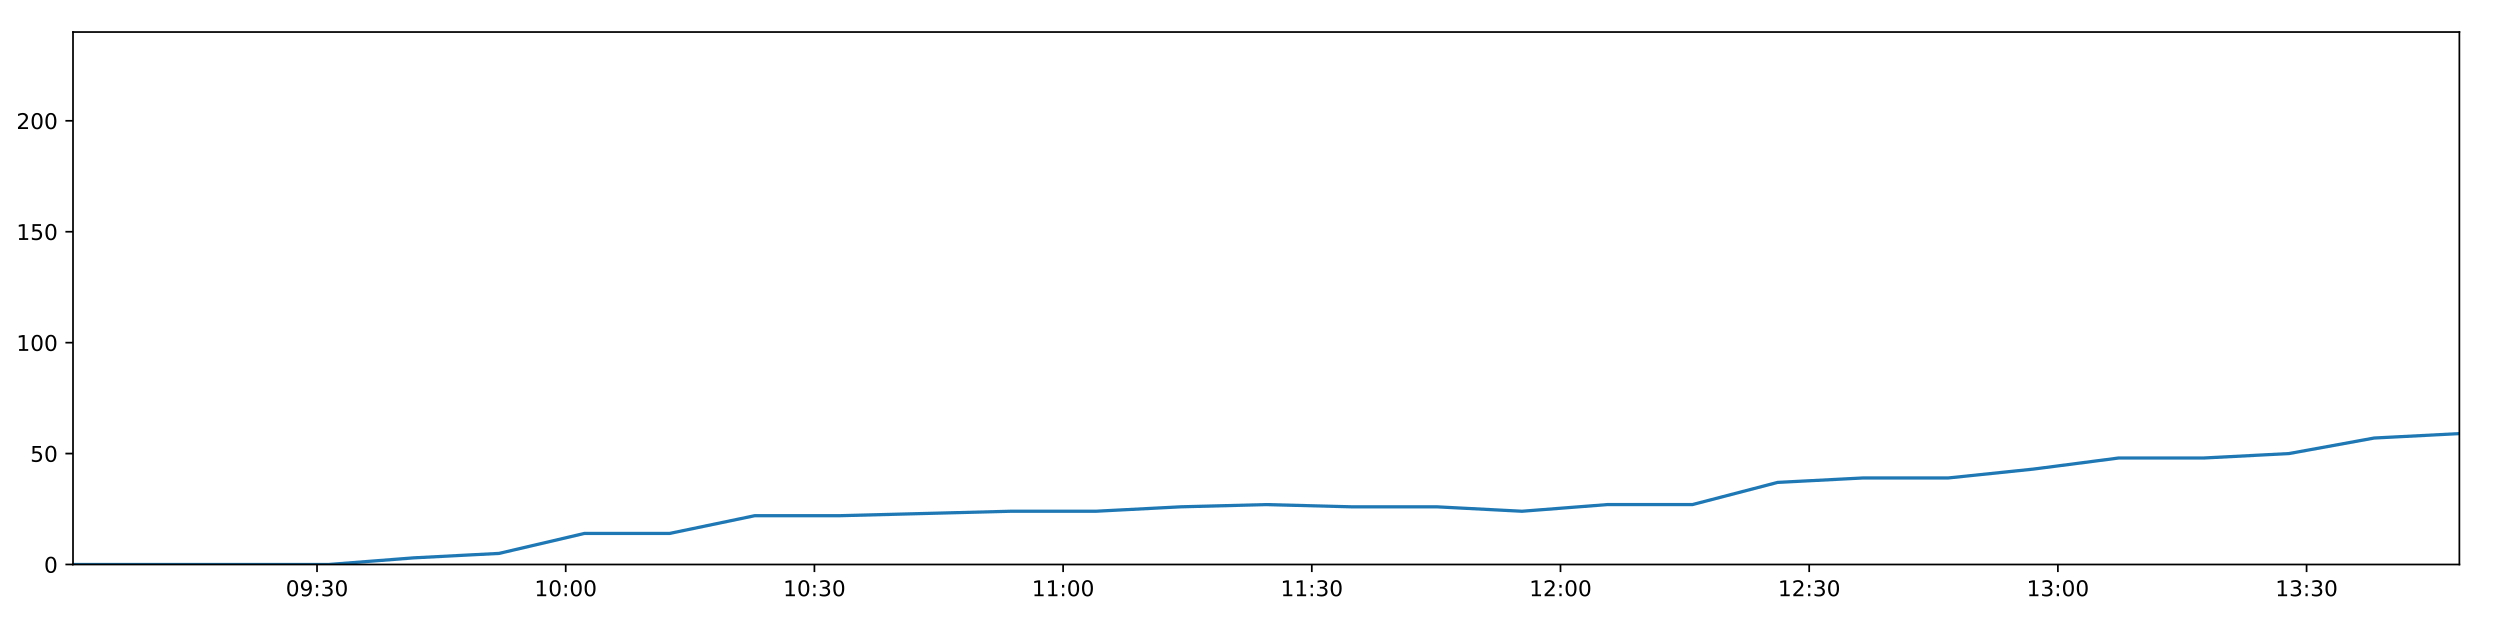
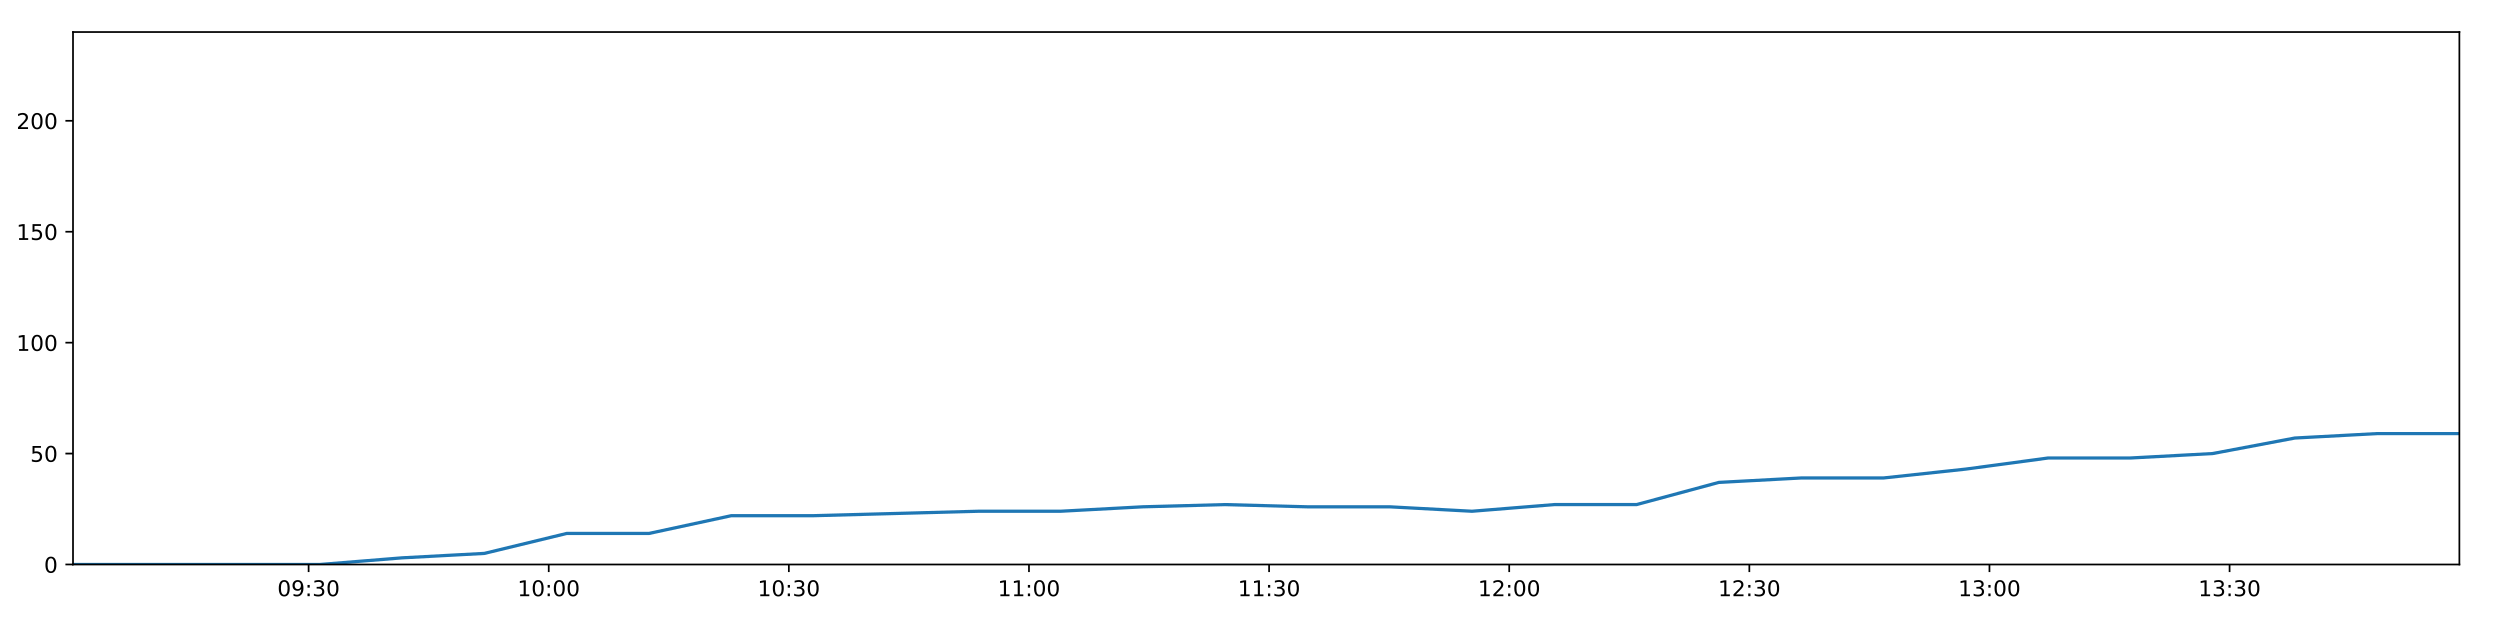
<svg xmlns="http://www.w3.org/2000/svg" xmlns:xlink="http://www.w3.org/1999/xlink" height="288pt" version="1.1" viewBox="0 0 1152 288" width="1152pt">
  <defs>
    <style type="text/css">
*{stroke-linecap:butt;stroke-linejoin:round;}
  </style>
  </defs>
  <g id="figure_1">
    <g id="patch_1">
      <path d="M 0 288  L 1152 288  L 1152 0  L 0 0  z " style="fill:#ffffff;" />
    </g>
    <g id="axes_1">
      <g id="patch_2">
        <path d="M 33.64 260.12  L 1133.28 260.12  L 1133.28 14.76  L 33.64 14.76  z " style="fill:#ffffff;" />
      </g>
      <g id="matplotlib.axis_1">
        <g id="xtick_1">
          <g id="line2d_1">
            <defs>
-               <path d="M 0 0  L 0 3.5  " id="mb1f83a7760" style="stroke:#000000;stroke-width:0.8;" />
-             </defs>
-             <g>
-               <use style="stroke:#000000;stroke-width:0.8;" x="146.084" xlink:href="#mb1f83a7760" y="260.12" />
+               <path d="M 0 0  L 0 3.5  " id="mf9cf1cb36f" style="stroke:#000000;stroke-width:0.8;" />
+             </defs>
+             <g>
+               <use style="stroke:#000000;stroke-width:0.8;" x="142.208" xlink:href="#mf9cf1cb36f" y="260.12" />
            </g>
          </g>
          <g id="text_1">
            <defs>
              <path d="M 31.781 66.406  Q 24.172 66.406 20.328 58.906  Q 16.5 51.422 16.5 36.375  Q 16.5 21.391 20.328 13.891  Q 24.172 6.391 31.781 6.391  Q 39.453 6.391 43.281 13.891  Q 47.125 21.391 47.125 36.375  Q 47.125 51.422 43.281 58.906  Q 39.453 66.406 31.781 66.406  z M 31.781 74.219  Q 44.047 74.219 50.516 64.516  Q 56.984 54.828 56.984 36.375  Q 56.984 17.969 50.516 8.266  Q 44.047 -1.422 31.781 -1.422  Q 19.531 -1.422 13.062 8.266  Q 6.594 17.969 6.594 36.375  Q 6.594 54.828 13.062 64.516  Q 19.531 74.219 31.781 74.219  z " id="DejaVuSans-48" />
              <path d="M 10.984 1.516  L 10.984 10.5  Q 14.703 8.734 18.5 7.812  Q 22.312 6.891 25.984 6.891  Q 35.75 6.891 40.891 13.453  Q 46.047 20.016 46.781 33.406  Q 43.953 29.203 39.594 26.953  Q 35.25 24.703 29.984 24.703  Q 19.047 24.703 12.672 31.312  Q 6.297 37.938 6.297 49.422  Q 6.297 60.641 12.938 67.422  Q 19.578 74.219 30.609 74.219  Q 43.266 74.219 49.922 64.516  Q 56.594 54.828 56.594 36.375  Q 56.594 19.141 48.406 8.859  Q 40.234 -1.422 26.422 -1.422  Q 22.703 -1.422 18.891 -0.688  Q 15.094 0.047 10.984 1.516  z M 30.609 32.422  Q 37.25 32.422 41.125 36.953  Q 45.016 41.5 45.016 49.422  Q 45.016 57.281 41.125 61.844  Q 37.25 66.406 30.609 66.406  Q 23.969 66.406 20.094 61.844  Q 16.219 57.281 16.219 49.422  Q 16.219 41.5 20.094 36.953  Q 23.969 32.422 30.609 32.422  z " id="DejaVuSans-57" />
              <path d="M 11.719 12.406  L 22.016 12.406  L 22.016 0  L 11.719 0  z M 11.719 51.703  L 22.016 51.703  L 22.016 39.312  L 11.719 39.312  z " id="DejaVuSans-58" />
              <path d="M 40.578 39.312  Q 47.656 37.797 51.625 33  Q 55.609 28.219 55.609 21.188  Q 55.609 10.406 48.188 4.484  Q 40.766 -1.422 27.094 -1.422  Q 22.516 -1.422 17.656 -0.516  Q 12.797 0.391 7.625 2.203  L 7.625 11.719  Q 11.719 9.328 16.594 8.109  Q 21.484 6.891 26.812 6.891  Q 36.078 6.891 40.938 10.547  Q 45.797 14.203 45.797 21.188  Q 45.797 27.641 41.281 31.266  Q 36.766 34.906 28.719 34.906  L 20.219 34.906  L 20.219 43.016  L 29.109 43.016  Q 36.375 43.016 40.234 45.922  Q 44.094 48.828 44.094 54.297  Q 44.094 59.906 40.109 62.906  Q 36.141 65.922 28.719 65.922  Q 24.656 65.922 20.016 65.031  Q 15.375 64.156 9.812 62.312  L 9.812 71.094  Q 15.438 72.656 20.344 73.438  Q 25.25 74.219 29.594 74.219  Q 40.828 74.219 47.359 69.109  Q 53.906 64.016 53.906 55.328  Q 53.906 49.266 50.438 45.094  Q 46.969 40.922 40.578 39.312  z " id="DejaVuSans-51" />
            </defs>
-             <g transform="translate(131.675 274.7184)scale(0.1 -0.1)">
+             <g transform="translate(127.7985 274.7184)scale(0.1 -0.1)">
              <use xlink:href="#DejaVuSans-48" />
              <use x="63.623" xlink:href="#DejaVuSans-57" />
              <use x="127.246" xlink:href="#DejaVuSans-58" />
              <use x="160.938" xlink:href="#DejaVuSans-51" />
              <use x="224.561" xlink:href="#DejaVuSans-48" />
            </g>
          </g>
        </g>
        <g id="xtick_2">
          <g id="line2d_2">
            <g>
-               <use style="stroke:#000000;stroke-width:0.8;" x="260.683" xlink:href="#mb1f83a7760" y="260.12" />
+               <use style="stroke:#000000;stroke-width:0.8;" x="252.856" xlink:href="#mf9cf1cb36f" y="260.12" />
            </g>
          </g>
          <g id="text_2">
            <defs>
              <path d="M 12.406 8.297  L 28.516 8.297  L 28.516 63.922  L 10.984 60.406  L 10.984 69.391  L 28.422 72.906  L 38.281 72.906  L 38.281 8.297  L 54.391 8.297  L 54.391 0  L 12.406 0  z " id="DejaVuSans-49" />
            </defs>
-             <g transform="translate(246.2737 274.7184)scale(0.1 -0.1)">
+             <g transform="translate(238.4463 274.7184)scale(0.1 -0.1)">
              <use xlink:href="#DejaVuSans-49" />
              <use x="63.623" xlink:href="#DejaVuSans-48" />
              <use x="127.246" xlink:href="#DejaVuSans-58" />
              <use x="160.938" xlink:href="#DejaVuSans-48" />
              <use x="224.561" xlink:href="#DejaVuSans-48" />
            </g>
          </g>
        </g>
        <g id="xtick_3">
          <g id="line2d_3">
            <g>
-               <use style="stroke:#000000;stroke-width:0.8;" x="375.282" xlink:href="#mb1f83a7760" y="260.12" />
+               <use style="stroke:#000000;stroke-width:0.8;" x="363.503" xlink:href="#mf9cf1cb36f" y="260.12" />
            </g>
          </g>
          <g id="text_3">
-             <g transform="translate(360.8723 274.7184)scale(0.1 -0.1)">
+             <g transform="translate(349.0941 274.7184)scale(0.1 -0.1)">
              <use xlink:href="#DejaVuSans-49" />
              <use x="63.623" xlink:href="#DejaVuSans-48" />
              <use x="127.246" xlink:href="#DejaVuSans-58" />
              <use x="160.938" xlink:href="#DejaVuSans-51" />
              <use x="224.561" xlink:href="#DejaVuSans-48" />
            </g>
          </g>
        </g>
        <g id="xtick_4">
          <g id="line2d_4">
            <g>
-               <use style="stroke:#000000;stroke-width:0.8;" x="489.88" xlink:href="#mb1f83a7760" y="260.12" />
+               <use style="stroke:#000000;stroke-width:0.8;" x="474.151" xlink:href="#mf9cf1cb36f" y="260.12" />
            </g>
          </g>
          <g id="text_4">
-             <g transform="translate(475.4709 274.7184)scale(0.1 -0.1)">
+             <g transform="translate(459.7419 274.7184)scale(0.1 -0.1)">
              <use xlink:href="#DejaVuSans-49" />
              <use x="63.623" xlink:href="#DejaVuSans-49" />
              <use x="127.246" xlink:href="#DejaVuSans-58" />
              <use x="160.938" xlink:href="#DejaVuSans-48" />
              <use x="224.561" xlink:href="#DejaVuSans-48" />
            </g>
          </g>
        </g>
        <g id="xtick_5">
          <g id="line2d_5">
            <g>
-               <use style="stroke:#000000;stroke-width:0.8;" x="604.479" xlink:href="#mb1f83a7760" y="260.12" />
+               <use style="stroke:#000000;stroke-width:0.8;" x="584.799" xlink:href="#mf9cf1cb36f" y="260.12" />
            </g>
          </g>
          <g id="text_5">
-             <g transform="translate(590.0695 274.7184)scale(0.1 -0.1)">
+             <g transform="translate(570.3897 274.7184)scale(0.1 -0.1)">
              <use xlink:href="#DejaVuSans-49" />
              <use x="63.623" xlink:href="#DejaVuSans-49" />
              <use x="127.246" xlink:href="#DejaVuSans-58" />
              <use x="160.938" xlink:href="#DejaVuSans-51" />
              <use x="224.561" xlink:href="#DejaVuSans-48" />
            </g>
          </g>
        </g>
        <g id="xtick_6">
          <g id="line2d_6">
            <g>
-               <use style="stroke:#000000;stroke-width:0.8;" x="719.078" xlink:href="#mb1f83a7760" y="260.12" />
+               <use style="stroke:#000000;stroke-width:0.8;" x="695.447" xlink:href="#mf9cf1cb36f" y="260.12" />
            </g>
          </g>
          <g id="text_6">
            <defs>
              <path d="M 19.188 8.297  L 53.609 8.297  L 53.609 0  L 7.328 0  L 7.328 8.297  Q 12.938 14.109 22.625 23.891  Q 32.328 33.688 34.812 36.531  Q 39.547 41.844 41.422 45.531  Q 43.312 49.219 43.312 52.781  Q 43.312 58.594 39.234 62.25  Q 35.156 65.922 28.609 65.922  Q 23.969 65.922 18.812 64.312  Q 13.672 62.703 7.812 59.422  L 7.812 69.391  Q 13.766 71.781 18.938 73  Q 24.125 74.219 28.422 74.219  Q 39.75 74.219 46.484 68.547  Q 53.219 62.891 53.219 53.422  Q 53.219 48.922 51.531 44.891  Q 49.859 40.875 45.406 35.406  Q 44.188 33.984 37.641 27.219  Q 31.109 20.453 19.188 8.297  z " id="DejaVuSans-50" />
            </defs>
-             <g transform="translate(704.6682 274.7184)scale(0.1 -0.1)">
+             <g transform="translate(681.0375 274.7184)scale(0.1 -0.1)">
              <use xlink:href="#DejaVuSans-49" />
              <use x="63.623" xlink:href="#DejaVuSans-50" />
              <use x="127.246" xlink:href="#DejaVuSans-58" />
              <use x="160.938" xlink:href="#DejaVuSans-48" />
              <use x="224.561" xlink:href="#DejaVuSans-48" />
            </g>
          </g>
        </g>
        <g id="xtick_7">
          <g id="line2d_7">
            <g>
-               <use style="stroke:#000000;stroke-width:0.8;" x="833.676" xlink:href="#mb1f83a7760" y="260.12" />
+               <use style="stroke:#000000;stroke-width:0.8;" x="806.095" xlink:href="#mf9cf1cb36f" y="260.12" />
            </g>
          </g>
          <g id="text_7">
-             <g transform="translate(819.2668 274.7184)scale(0.1 -0.1)">
+             <g transform="translate(791.6853 274.7184)scale(0.1 -0.1)">
              <use xlink:href="#DejaVuSans-49" />
              <use x="63.623" xlink:href="#DejaVuSans-50" />
              <use x="127.246" xlink:href="#DejaVuSans-58" />
              <use x="160.938" xlink:href="#DejaVuSans-51" />
              <use x="224.561" xlink:href="#DejaVuSans-48" />
            </g>
          </g>
        </g>
        <g id="xtick_8">
          <g id="line2d_8">
            <g>
-               <use style="stroke:#000000;stroke-width:0.8;" x="948.275" xlink:href="#mb1f83a7760" y="260.12" />
+               <use style="stroke:#000000;stroke-width:0.8;" x="916.742" xlink:href="#mf9cf1cb36f" y="260.12" />
            </g>
          </g>
          <g id="text_8">
-             <g transform="translate(933.8654 274.7184)scale(0.1 -0.1)">
+             <g transform="translate(902.3331 274.7184)scale(0.1 -0.1)">
              <use xlink:href="#DejaVuSans-49" />
              <use x="63.623" xlink:href="#DejaVuSans-51" />
              <use x="127.246" xlink:href="#DejaVuSans-58" />
              <use x="160.938" xlink:href="#DejaVuSans-48" />
              <use x="224.561" xlink:href="#DejaVuSans-48" />
            </g>
          </g>
        </g>
        <g id="xtick_9">
          <g id="line2d_9">
            <g>
-               <use style="stroke:#000000;stroke-width:0.8;" x="1062.873" xlink:href="#mb1f83a7760" y="260.12" />
+               <use style="stroke:#000000;stroke-width:0.8;" x="1027.39" xlink:href="#mf9cf1cb36f" y="260.12" />
            </g>
          </g>
          <g id="text_9">
-             <g transform="translate(1048.464 274.7184)scale(0.1 -0.1)">
+             <g transform="translate(1012.981 274.7184)scale(0.1 -0.1)">
              <use xlink:href="#DejaVuSans-49" />
              <use x="63.623" xlink:href="#DejaVuSans-51" />
              <use x="127.246" xlink:href="#DejaVuSans-58" />
              <use x="160.938" xlink:href="#DejaVuSans-51" />
              <use x="224.561" xlink:href="#DejaVuSans-48" />
            </g>
          </g>
        </g>
      </g>
      <g id="matplotlib.axis_2">
        <g id="ytick_1">
          <g id="line2d_10">
            <defs>
-               <path d="M 0 0  L -3.5 0  " id="m2998be3960" style="stroke:#000000;stroke-width:0.8;" />
-             </defs>
-             <g>
-               <use style="stroke:#000000;stroke-width:0.8;" x="33.64" xlink:href="#m2998be3960" y="260.12" />
+               <path d="M 0 0  L -3.5 0  " id="mf0ce004626" style="stroke:#000000;stroke-width:0.8;" />
+             </defs>
+             <g>
+               <use style="stroke:#000000;stroke-width:0.8;" x="33.64" xlink:href="#mf0ce004626" y="260.12" />
            </g>
          </g>
          <g id="text_10">
            <g transform="translate(20.2775 263.9192)scale(0.1 -0.1)">
              <use xlink:href="#DejaVuSans-48" />
            </g>
          </g>
        </g>
        <g id="ytick_2">
          <g id="line2d_11">
            <g>
-               <use style="stroke:#000000;stroke-width:0.8;" x="33.64" xlink:href="#m2998be3960" y="209.003" />
+               <use style="stroke:#000000;stroke-width:0.8;" x="33.64" xlink:href="#mf0ce004626" y="209.003" />
            </g>
          </g>
          <g id="text_11">
            <defs>
              <path d="M 10.797 72.906  L 49.516 72.906  L 49.516 64.594  L 19.828 64.594  L 19.828 46.734  Q 21.969 47.469 24.109 47.828  Q 26.266 48.188 28.422 48.188  Q 40.625 48.188 47.75 41.5  Q 54.891 34.812 54.891 23.391  Q 54.891 11.625 47.562 5.094  Q 40.234 -1.422 26.906 -1.422  Q 22.312 -1.422 17.547 -0.641  Q 12.797 0.141 7.719 1.703  L 7.719 11.625  Q 12.109 9.234 16.797 8.062  Q 21.484 6.891 26.703 6.891  Q 35.156 6.891 40.078 11.328  Q 45.016 15.766 45.016 23.391  Q 45.016 31 40.078 35.438  Q 35.156 39.891 26.703 39.891  Q 22.75 39.891 18.812 39.016  Q 14.891 38.141 10.797 36.281  z " id="DejaVuSans-53" />
            </defs>
            <g transform="translate(13.915 212.8026)scale(0.1 -0.1)">
              <use xlink:href="#DejaVuSans-53" />
              <use x="63.623" xlink:href="#DejaVuSans-48" />
            </g>
          </g>
        </g>
        <g id="ytick_3">
          <g id="line2d_12">
            <g>
-               <use style="stroke:#000000;stroke-width:0.8;" x="33.64" xlink:href="#m2998be3960" y="157.887" />
+               <use style="stroke:#000000;stroke-width:0.8;" x="33.64" xlink:href="#mf0ce004626" y="157.887" />
            </g>
          </g>
          <g id="text_12">
            <g transform="translate(7.5525 161.6859)scale(0.1 -0.1)">
              <use xlink:href="#DejaVuSans-49" />
              <use x="63.623" xlink:href="#DejaVuSans-48" />
              <use x="127.246" xlink:href="#DejaVuSans-48" />
            </g>
          </g>
        </g>
        <g id="ytick_4">
          <g id="line2d_13">
            <g>
-               <use style="stroke:#000000;stroke-width:0.8;" x="33.64" xlink:href="#m2998be3960" y="106.77" />
+               <use style="stroke:#000000;stroke-width:0.8;" x="33.64" xlink:href="#mf0ce004626" y="106.77" />
            </g>
          </g>
          <g id="text_13">
            <g transform="translate(7.5525 110.5692)scale(0.1 -0.1)">
              <use xlink:href="#DejaVuSans-49" />
              <use x="63.623" xlink:href="#DejaVuSans-53" />
              <use x="127.246" xlink:href="#DejaVuSans-48" />
            </g>
          </g>
        </g>
        <g id="ytick_5">
          <g id="line2d_14">
            <g>
-               <use style="stroke:#000000;stroke-width:0.8;" x="33.64" xlink:href="#m2998be3960" y="55.653" />
+               <use style="stroke:#000000;stroke-width:0.8;" x="33.64" xlink:href="#mf0ce004626" y="55.653" />
            </g>
          </g>
          <g id="text_14">
            <g transform="translate(7.5525 59.45255)scale(0.1 -0.1)">
              <use xlink:href="#DejaVuSans-50" />
              <use x="63.623" xlink:href="#DejaVuSans-48" />
              <use x="127.246" xlink:href="#DejaVuSans-48" />
            </g>
          </g>
        </g>
      </g>
      <g id="line2d_15">
-         <path clip-path="url(#peb135f2d66)" d="M 33.64 260.12  L 72.89 260.12  L 112.174 260.12  L 151.432 260.12  L 190.702 257.053  L 229.965 255.008  L 269.285 245.807  L 308.545 245.807  L 347.811 237.629  L 387.096 237.629  L 426.374 236.606  L 465.648 235.584  L 504.882 235.584  L 544.145 233.539  L 583.423 232.517  L 622.723 233.539  L 661.991 233.539  L 701.325 235.584  L 740.583 232.517  L 779.845 232.517  L 819.108 222.294  L 858.411 220.249  L 897.675 220.249  L 936.942 216.16  L 976.251 211.048  L 1015.474 211.048  L 1054.74 209.003  L 1093.994 201.847  L 1133.28 199.802  " style="fill:none;stroke:#1f77b4;stroke-linecap:square;stroke-width:1.5;" />
+         <path clip-path="url(#p9003779627)" d="M 33.64 260.12  L 71.537 260.12  L 109.466 260.12  L 147.371 260.12  L 185.288 257.053  L 223.197 255.008  L 261.161 245.807  L 299.068 245.807  L 336.98 237.629  L 374.91 237.629  L 412.835 236.606  L 450.755 235.584  L 488.636 235.584  L 526.545 233.539  L 564.469 232.517  L 602.414 233.539  L 640.328 233.539  L 678.307 235.584  L 716.211 232.517  L 754.119 232.517  L 792.028 222.294  L 829.977 220.249  L 867.887 220.249  L 905.801 216.16  L 943.754 211.048  L 981.625 211.048  L 1019.537 209.003  L 1057.438 201.847  L 1095.37 199.802  L 1133.28 199.802  " style="fill:none;stroke:#1f77b4;stroke-linecap:square;stroke-width:1.5;" />
      </g>
      <g id="patch_3">
        <path d="M 33.64 260.12  L 33.64 14.76  " style="fill:none;stroke:#000000;stroke-linecap:square;stroke-linejoin:miter;stroke-width:0.8;" />
      </g>
      <g id="patch_4">
        <path d="M 1133.28 260.12  L 1133.28 14.76  " style="fill:none;stroke:#000000;stroke-linecap:square;stroke-linejoin:miter;stroke-width:0.8;" />
      </g>
      <g id="patch_5">
        <path d="M 33.64 260.12  L 1133.28 260.12  " style="fill:none;stroke:#000000;stroke-linecap:square;stroke-linejoin:miter;stroke-width:0.8;" />
      </g>
      <g id="patch_6">
        <path d="M 33.64 14.76  L 1133.28 14.76  " style="fill:none;stroke:#000000;stroke-linecap:square;stroke-linejoin:miter;stroke-width:0.8;" />
      </g>
    </g>
  </g>
  <defs>
-     <clipPath id="peb135f2d66">
+     <clipPath id="p9003779627">
      <rect height="245.36" width="1099.64" x="33.64" y="14.76" />
    </clipPath>
  </defs>
</svg>
